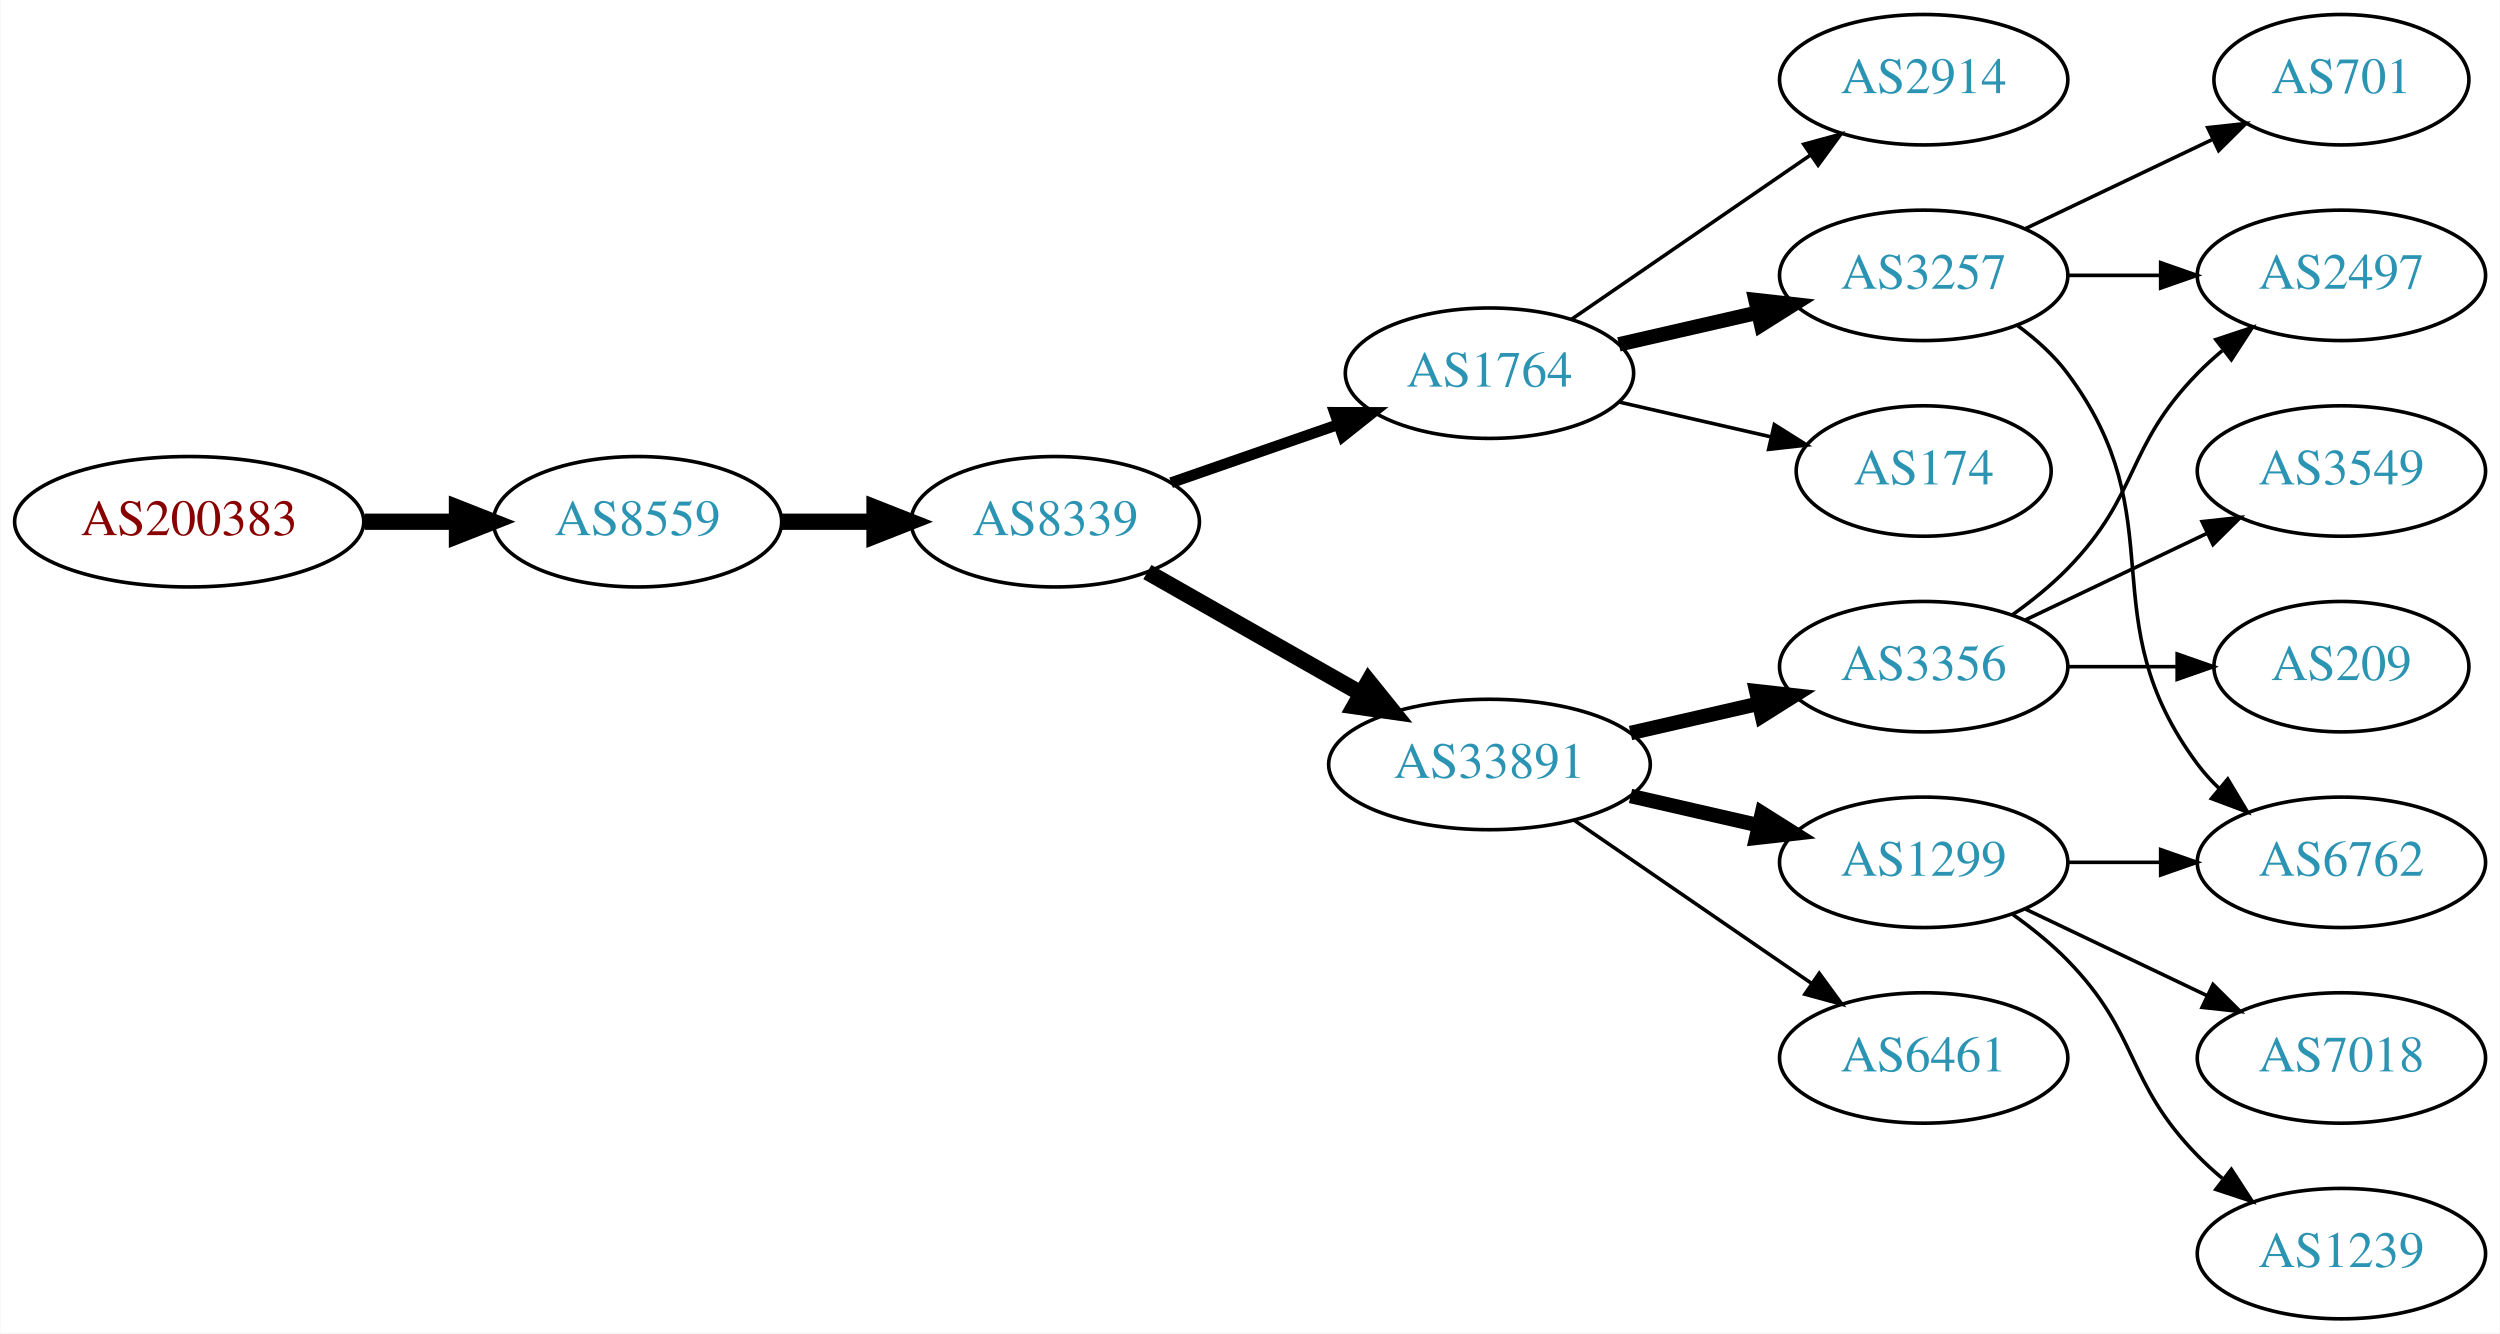
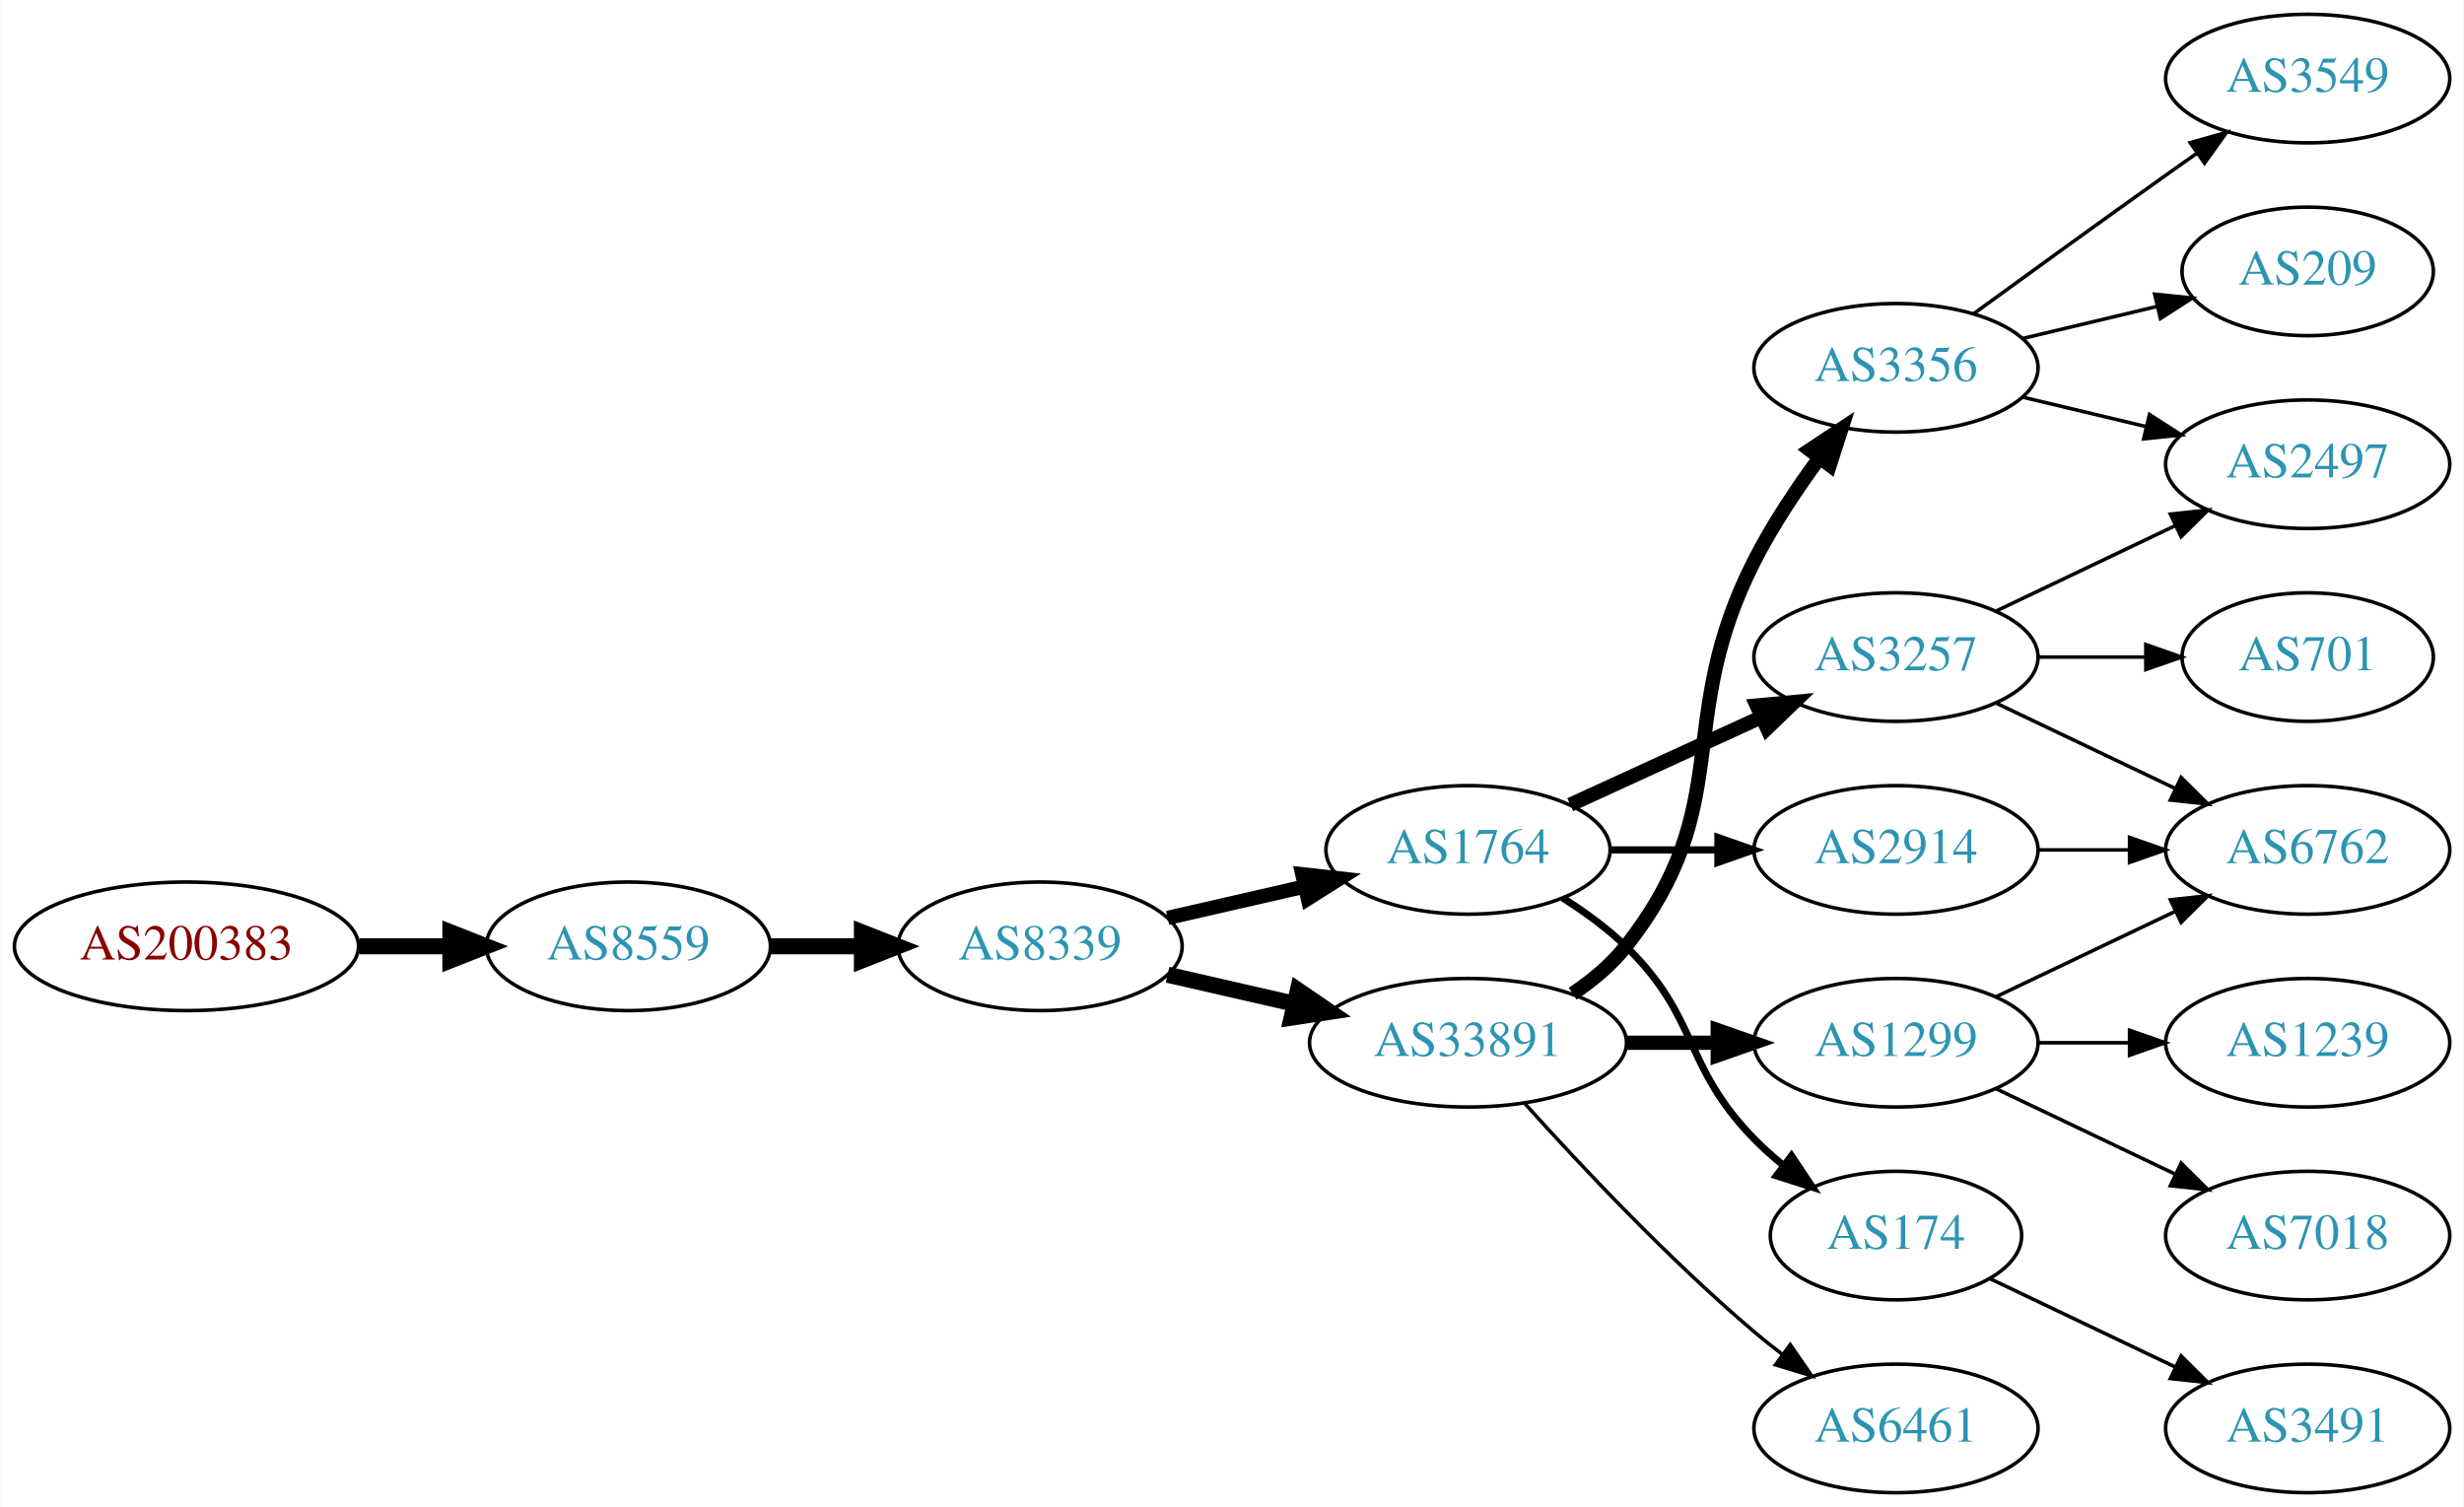
- <svg xmlns="http://www.w3.org/2000/svg" xmlns:xlink="http://www.w3.org/1999/xlink" width="690pt" height="368pt" viewBox="0.00 0.00 689.76 368.00">
-   <g id="graph0" class="graph" transform="scale(1 1) rotate(0) translate(4 364)">
-     <polygon fill="white" stroke="none" points="-4,4 -4,-364 685.755,-364 685.755,4 -4,4" />
+ <svg xmlns="http://www.w3.org/2000/svg" xmlns:xlink="http://www.w3.org/1999/xlink" width="690pt" height="422pt" viewBox="0.00 0.00 689.76 422.00">
+   <g id="graph0" class="graph" transform="scale(1 1) rotate(0) translate(4 418)">
+     <polygon fill="white" stroke="none" points="-4,4 -4,-418 685.755,-418 685.755,4 -4,4" />
    <g id="node1" class="node">
      <g id="a_node1">
        <a xlink:href="/asn/200383" xlink:title="AS200383 ~ EPB EDV-Partner OG [AT]">
-           <ellipse fill="#ffffff" stroke="black" cx="48.096" cy="-220" rx="48.192" ry="18" />
-           <text text-anchor="middle" x="48.096" y="-216.3" font-family="Times,serif" font-size="14.00" fill="#880000">AS200383</text>
+           <ellipse fill="#ffffff" stroke="black" cx="48.096" cy="-153" rx="48.192" ry="18" />
+           <text text-anchor="middle" x="48.096" y="-149.3" font-family="Times,serif" font-size="14.00" fill="#880000">AS200383</text>
        </a>
      </g>
    </g>
    <g id="node2" class="node">
      <g id="a_node2">
        <a xlink:href="/asn/8559" xlink:title="AS8559 ~ WELLCOM [AT]">
-           <ellipse fill="#ffffff" stroke="black" cx="171.838" cy="-220" rx="39.794" ry="18" />
-           <text text-anchor="middle" x="171.838" y="-216.3" font-family="Times,serif" font-size="14.00" fill="#2c94b3">AS8559</text>
+           <ellipse fill="#ffffff" stroke="black" cx="171.838" cy="-153" rx="39.794" ry="18" />
+           <text text-anchor="middle" x="171.838" y="-149.3" font-family="Times,serif" font-size="14.00" fill="#2c94b3">AS8559</text>
        </a>
      </g>
    </g>
    <g id="edge1" class="edge">
-       <path fill="none" stroke="black" stroke-width="4.5" d="M96.513,-220C104.867,-220 113.577,-220 121.969,-220" />
-       <polygon fill="black" stroke="black" stroke-width="4.5" points="122.004,-223.938 132.004,-220 122.004,-216.063 122.004,-223.938" />
+       <path fill="none" stroke="black" stroke-width="4.5" d="M96.513,-153C104.867,-153 113.577,-153 121.969,-153" />
+       <polygon fill="black" stroke="black" stroke-width="4.5" points="122.004,-156.938 132.004,-153 122.004,-149.063 122.004,-156.938" />
    </g>
    <g id="node3" class="node">
      <g id="a_node3">
        <a xlink:href="/asn/8339" xlink:title="AS8339 ~ kabelplus GmbH [AT]">
-           <ellipse fill="#ffffff" stroke="black" cx="287.131" cy="-220" rx="39.794" ry="18" />
-           <text text-anchor="middle" x="287.131" y="-216.3" font-family="Times,serif" font-size="14.00" fill="#2c94b3">AS8339</text>
+           <ellipse fill="#ffffff" stroke="black" cx="287.131" cy="-153" rx="39.794" ry="18" />
+           <text text-anchor="middle" x="287.131" y="-149.3" font-family="Times,serif" font-size="14.00" fill="#2c94b3">AS8339</text>
        </a>
      </g>
    </g>
    <g id="edge2" class="edge">
-       <path fill="none" stroke="black" stroke-width="4.5" d="M211.51,-220C219.713,-220 228.477,-220 237.009,-220" />
-       <polygon fill="black" stroke="black" stroke-width="4.5" points="237.248,-223.938 247.248,-220 237.248,-216.063 237.248,-223.938" />
+       <path fill="none" stroke="black" stroke-width="4.5" d="M211.51,-153C219.713,-153 228.477,-153 237.009,-153" />
+       <polygon fill="black" stroke="black" stroke-width="4.5" points="237.248,-156.938 247.248,-153 237.248,-149.063 237.248,-156.938" />
    </g>
    <g id="node4" class="node">
      <g id="a_node4">
        <a xlink:href="/asn/1764" xlink:title="AS1764 ~ NEXTLAYER-AS [AT]">
-           <ellipse fill="#ffffff" stroke="black" cx="406.973" cy="-261" rx="39.794" ry="18" />
-           <text text-anchor="middle" x="406.973" y="-257.3" font-family="Times,serif" font-size="14.00" fill="#2c94b3">AS1764</text>
+           <ellipse fill="#ffffff" stroke="black" cx="406.973" cy="-180" rx="39.794" ry="18" />
+           <text text-anchor="middle" x="406.973" y="-176.3" font-family="Times,serif" font-size="14.00" fill="#2c94b3">AS1764</text>
        </a>
      </g>
    </g>
    <g id="edge3" class="edge">
-       <path fill="none" stroke="black" stroke-width="3" d="M319.093,-230.772C333.189,-235.677 350.066,-241.548 365.179,-246.807" />
-       <polygon fill="black" stroke="black" stroke-width="3" points="364.215,-250.177 374.809,-250.157 366.515,-243.566 364.215,-250.177" />
+       <path fill="none" stroke="black" stroke-width="4" d="M322.85,-160.955C334.85,-163.704 348.471,-166.825 361.164,-169.733" />
+       <polygon fill="black" stroke="black" stroke-width="4" points="360.566,-173.187 371.095,-172.009 362.129,-166.364 360.566,-173.187" />
    </g>
    <g id="node5" class="node">
      <g id="a_node5">
        <a xlink:href="/asn/33891" xlink:title="AS33891 ~ CORE-BACKBONE GMBH GLOBAL NETWORK [DE]">
-           <ellipse fill="#ffffff" stroke="black" cx="406.973" cy="-153" rx="44.393" ry="18" />
-           <text text-anchor="middle" x="406.973" y="-149.3" font-family="Times,serif" font-size="14.00" fill="#2c94b3">AS33891</text>
+           <ellipse fill="#ffffff" stroke="black" cx="406.973" cy="-126" rx="44.393" ry="18" />
+           <text text-anchor="middle" x="406.973" y="-122.3" font-family="Times,serif" font-size="14.00" fill="#2c94b3">AS33891</text>
        </a>
      </g>
    </g>
    <g id="edge4" class="edge">
-       <path fill="none" stroke="black" stroke-width="4.5" d="M312.548,-206.118C329.581,-196.433 352.554,-183.372 371.456,-172.625" />
-       <polygon fill="black" stroke="black" stroke-width="4.5" points="373.618,-175.925 380.365,-167.56 369.725,-169.08 373.618,-175.925" />
+       <path fill="none" stroke="black" stroke-width="4.5" d="M322.85,-145.045C333.989,-142.493 346.524,-139.621 358.417,-136.896" />
+       <polygon fill="black" stroke="black" stroke-width="4.5" points="359.343,-140.724 368.211,-134.652 357.584,-133.047 359.343,-140.724" />
    </g>
    <g id="node6" class="node">
      <g id="a_node6">
-         <a xlink:href="/asn/2914" xlink:title="AS2914 ~ NTT America, Inc. [US]">
-           <ellipse fill="#ffffff" stroke="black" cx="526.816" cy="-342" rx="39.794" ry="18" />
-           <text text-anchor="middle" x="526.816" y="-338.3" font-family="Times,serif" font-size="14.00" fill="#2c94b3">AS2914</text>
+         <a xlink:href="/asn/3257" xlink:title="AS3257 ~ GTT [DE]">
+           <ellipse fill="#ffffff" stroke="black" cx="526.816" cy="-234" rx="39.794" ry="18" />
+           <text text-anchor="middle" x="526.816" y="-230.3" font-family="Times,serif" font-size="14.00" fill="#2c94b3">AS3257</text>
        </a>
      </g>
    </g>
    <g id="edge5" class="edge">
-       <path fill="none" stroke="black" d="M429.588,-275.857C448.076,-288.565 474.89,-306.995 495.519,-321.175" />
-       <polygon fill="black" stroke="black" points="493.716,-324.183 503.94,-326.963 497.681,-318.414 493.716,-324.183" />
+       <path fill="none" stroke="black" stroke-width="4" d="M435.602,-192.661C451.559,-199.973 471.83,-209.261 489.113,-217.181" />
+       <polygon fill="black" stroke="black" stroke-width="4" points="487.811,-220.435 498.36,-221.419 490.727,-214.071 487.811,-220.435" />
    </g>
    <g id="node7" class="node">
      <g id="a_node7">
-         <a xlink:href="/asn/3257" xlink:title="AS3257 ~ GTT [DE]">
-           <ellipse fill="#ffffff" stroke="black" cx="526.816" cy="-288" rx="39.794" ry="18" />
-           <text text-anchor="middle" x="526.816" y="-284.3" font-family="Times,serif" font-size="14.00" fill="#2c94b3">AS3257</text>
+         <a xlink:href="/asn/2914" xlink:title="AS2914 ~ NTT America, Inc. [US]">
+           <ellipse fill="#ffffff" stroke="black" cx="526.816" cy="-180" rx="39.794" ry="18" />
+           <text text-anchor="middle" x="526.816" y="-176.3" font-family="Times,serif" font-size="14.00" fill="#2c94b3">AS2914</text>
        </a>
      </g>
    </g>
    <g id="edge6" class="edge">
-       <path fill="none" stroke="black" stroke-width="4" d="M442.693,-268.955C454.693,-271.704 468.314,-274.825 481.006,-277.733" />
-       <polygon fill="black" stroke="black" stroke-width="4" points="480.409,-281.187 490.938,-280.009 481.972,-274.364 480.409,-281.187" />
+       <path fill="none" stroke="black" stroke-width="2" d="M446.886,-180C456.439,-180 466.789,-180 476.752,-180" />
+       <polygon fill="black" stroke="black" stroke-width="2" points="476.944,-183.5 486.944,-180 476.944,-176.5 476.944,-183.5" />
    </g>
    <g id="node8" class="node">
      <g id="a_node8">
        <a xlink:href="/asn/174" xlink:title="AS174 ~ Cogent Communications [US]">
-           <ellipse fill="#ffffff" stroke="black" cx="526.816" cy="-234" rx="35.194" ry="18" />
-           <text text-anchor="middle" x="526.816" y="-230.3" font-family="Times,serif" font-size="14.00" fill="#2c94b3">AS174</text>
+           <ellipse fill="#ffffff" stroke="black" cx="526.816" cy="-72" rx="35.194" ry="18" />
+           <text text-anchor="middle" x="526.816" y="-68.3" font-family="Times,serif" font-size="14.00" fill="#2c94b3">AS174</text>
        </a>
      </g>
    </g>
    <g id="edge7" class="edge">
-       <path fill="none" stroke="black" d="M442.693,-253.045C455.785,-250.045 470.807,-246.604 484.448,-243.478" />
-       <polygon fill="black" stroke="black" points="485.59,-246.807 494.555,-241.162 484.026,-239.984 485.59,-246.807" />
-     </g>
-     <g id="node9" class="node">
-       <g id="a_node9">
+       <path fill="none" stroke="black" stroke-width="2" d="M433.503,-166.538C439.665,-162.638 445.967,-158.052 451.17,-153 471.863,-132.906 466.997,-119.617 487.17,-99 489.649,-96.466 492.395,-94.017 495.248,-91.696" />
+       <polygon fill="black" stroke="black" stroke-width="2" points="497.55,-94.343 503.433,-85.532 493.339,-88.752 497.55,-94.343" />
+     </g>
+     <g id="node12" class="node">
+       <g id="a_node12">
        <a xlink:href="/asn/1299" xlink:title="AS1299 ~ Telia Carrier [EU]">
          <ellipse fill="#ffffff" stroke="black" cx="526.816" cy="-126" rx="39.794" ry="18" />
          <text text-anchor="middle" x="526.816" y="-122.3" font-family="Times,serif" font-size="14.00" fill="#2c94b3">AS1299</text>
        </a>
      </g>
    </g>
-     <g id="edge8" class="edge">
-       <path fill="none" stroke="black" stroke-width="4" d="M445.908,-144.308C457.149,-141.733 469.562,-138.889 481.185,-136.226" />
-       <polygon fill="black" stroke="black" stroke-width="4" points="482.181,-139.588 491.146,-133.943 480.617,-132.765 482.181,-139.588" />
-     </g>
-     <g id="node10" class="node">
-       <g id="a_node10">
+     <g id="edge11" class="edge">
+       <path fill="none" stroke="black" stroke-width="4" d="M451.185,-126C459.497,-126 468.26,-126 476.742,-126" />
+       <polygon fill="black" stroke="black" stroke-width="4" points="476.901,-129.5 486.901,-126 476.901,-122.5 476.901,-129.5" />
+     </g>
+     <g id="node13" class="node">
+       <g id="a_node13">
        <a xlink:href="/asn/3356" xlink:title="AS3356 ~ Level 3 Parent, LLC [US]">
-           <ellipse fill="#ffffff" stroke="black" cx="526.816" cy="-180" rx="39.794" ry="18" />
-           <text text-anchor="middle" x="526.816" y="-176.3" font-family="Times,serif" font-size="14.00" fill="#2c94b3">AS3356</text>
-         </a>
-       </g>
-     </g>
-     <g id="edge9" class="edge">
-       <path fill="none" stroke="black" stroke-width="4" d="M445.908,-161.692C457.149,-164.267 469.562,-167.111 481.185,-169.774" />
-       <polygon fill="black" stroke="black" stroke-width="4" points="480.617,-173.235 491.146,-172.057 482.181,-166.412 480.617,-173.235" />
-     </g>
-     <g id="node11" class="node">
-       <g id="a_node11">
-         <a xlink:href="/asn/6461" xlink:title="AS6461 ~ Zayo Bandwidth [US]">
-           <ellipse fill="#ffffff" stroke="black" cx="526.816" cy="-72" rx="39.794" ry="18" />
-           <text text-anchor="middle" x="526.816" y="-68.3" font-family="Times,serif" font-size="14.00" fill="#2c94b3">AS6461</text>
-         </a>
-       </g>
-     </g>
-     <g id="edge10" class="edge">
-       <path fill="none" stroke="black" d="M430.416,-137.574C448.997,-124.802 475.558,-106.545 495.938,-92.537" />
-       <polygon fill="black" stroke="black" points="497.994,-95.371 504.252,-86.822 494.029,-89.602 497.994,-95.371" />
+           <ellipse fill="#ffffff" stroke="black" cx="526.816" cy="-315" rx="39.794" ry="18" />
+           <text text-anchor="middle" x="526.816" y="-311.3" font-family="Times,serif" font-size="14.00" fill="#2c94b3">AS3356</text>
+         </a>
+       </g>
+     </g>
+     <g id="edge12" class="edge">
+       <path fill="none" stroke="black" stroke-width="4" d="M436.29,-139.739C441.804,-143.433 447.121,-147.858 451.17,-153 482.468,-192.754 464.189,-215.923 487.17,-261 492.196,-270.86 498.888,-280.919 505.288,-289.641" />
+       <polygon fill="black" stroke="black" stroke-width="4" points="502.689,-292.006 511.519,-297.86 508.267,-287.777 502.689,-292.006" />
    </g>
    <g id="node14" class="node">
      <g id="a_node14">
+         <a xlink:href="/asn/6461" xlink:title="AS6461 ~ Zayo Bandwidth [US]">
+           <ellipse fill="#ffffff" stroke="black" cx="526.816" cy="-18" rx="39.794" ry="18" />
+           <text text-anchor="middle" x="526.816" y="-14.3" font-family="Times,serif" font-size="14.00" fill="#2c94b3">AS6461</text>
+         </a>
+       </g>
+     </g>
+     <g id="edge13" class="edge">
+       <path fill="none" stroke="black" d="M422.906,-108.956C438.232,-91.903 463.168,-65.35 487.17,-45 489.667,-42.883 492.327,-40.768 495.039,-38.707" />
+       <polygon fill="black" stroke="black" points="497.205,-41.459 503.215,-32.734 493.075,-35.806 497.205,-41.459" />
+     </g>
+     <g id="node9" class="node">
+       <g id="a_node9">
        <a xlink:href="/asn/2497" xlink:title="AS2497 ~ Internet Initiative Japan Inc. [JP]">
          <ellipse fill="#ffffff" stroke="black" cx="642.109" cy="-288" rx="39.794" ry="18" />
          <text text-anchor="middle" x="642.109" y="-284.3" font-family="Times,serif" font-size="14.00" fill="#2c94b3">AS2497</text>
        </a>
      </g>
    </g>
+     <g id="edge8" class="edge">
+       <path fill="none" stroke="black" d="M554.953,-246.934C569.946,-254.081 588.767,-263.052 604.991,-270.785" />
+       <polygon fill="black" stroke="black" points="603.661,-274.028 614.194,-275.171 606.673,-267.709 603.661,-274.028" />
+     </g>
+     <g id="node10" class="node">
+       <g id="a_node10">
+         <a xlink:href="/asn/701" xlink:title="AS701 ~ UUNET [US]">
+           <ellipse fill="#ffffff" stroke="black" cx="642.109" cy="-234" rx="35.194" ry="18" />
+           <text text-anchor="middle" x="642.109" y="-230.3" font-family="Times,serif" font-size="14.00" fill="#2c94b3">AS701</text>
+         </a>
+       </g>
+     </g>
+     <g id="edge9" class="edge">
+       <path fill="none" stroke="black" d="M566.488,-234C576.194,-234 586.684,-234 596.647,-234" />
+       <polygon fill="black" stroke="black" points="596.784,-237.5 606.783,-234 596.783,-230.5 596.784,-237.5" />
+     </g>
+     <g id="node11" class="node">
+       <g id="a_node11">
+         <a xlink:href="/asn/6762" xlink:title="AS6762 ~ TELECOM ITALIA SPARKLE S.p.A. [IT]">
+           <ellipse fill="#ffffff" stroke="black" cx="642.109" cy="-180" rx="39.794" ry="18" />
+           <text text-anchor="middle" x="642.109" y="-176.3" font-family="Times,serif" font-size="14.00" fill="#2c94b3">AS6762</text>
+         </a>
+       </g>
+     </g>
+     <g id="edge10" class="edge">
+       <path fill="none" stroke="black" d="M554.953,-221.066C569.946,-213.919 588.767,-204.948 604.991,-197.215" />
+       <polygon fill="black" stroke="black" points="606.673,-200.291 614.194,-192.829 603.661,-193.972 606.673,-200.291" />
+     </g>
+     <g id="edge17" class="edge">
+       <path fill="none" stroke="black" d="M566.488,-180C574.691,-180 583.455,-180 591.987,-180" />
+       <polygon fill="black" stroke="black" points="592.227,-183.5 602.226,-180 592.226,-176.5 592.227,-183.5" />
+     </g>
+     <g id="node17" class="node">
+       <g id="a_node17">
+         <a xlink:href="/asn/3491" xlink:title="AS3491 ~ PCCW Global, Inc. [US]">
+           <ellipse fill="#ffffff" stroke="black" cx="642.109" cy="-18" rx="39.794" ry="18" />
+           <text text-anchor="middle" x="642.109" y="-14.3" font-family="Times,serif" font-size="14.00" fill="#2c94b3">AS3491</text>
+         </a>
+       </g>
+     </g>
+     <g id="edge18" class="edge">
+       <path fill="none" stroke="black" d="M553.241,-59.881C568.544,-52.587 588.267,-43.187 605.149,-35.14" />
+       <polygon fill="black" stroke="black" points="606.668,-38.293 614.189,-30.831 603.656,-31.974 606.668,-38.293" />
+     </g>
    <g id="edge14" class="edge">
-       <path fill="none" stroke="black" d="M566.488,-288C574.691,-288 583.455,-288 591.987,-288" />
-       <polygon fill="black" stroke="black" points="592.227,-291.5 602.226,-288 592.226,-284.5 592.227,-291.5" />
+       <path fill="none" stroke="black" d="M554.953,-138.934C569.946,-146.081 588.767,-155.052 604.991,-162.785" />
+       <polygon fill="black" stroke="black" points="603.661,-166.028 614.194,-167.171 606.673,-159.709 603.661,-166.028" />
    </g>
    <g id="node15" class="node">
      <g id="a_node15">
-         <a xlink:href="/asn/6762" xlink:title="AS6762 ~ TELECOM ITALIA SPARKLE S.p.A. [IT]">
+         <a xlink:href="/asn/1239" xlink:title="AS1239 ~ Sprint [US]">
          <ellipse fill="#ffffff" stroke="black" cx="642.109" cy="-126" rx="39.794" ry="18" />
-           <text text-anchor="middle" x="642.109" y="-122.3" font-family="Times,serif" font-size="14.00" fill="#2c94b3">AS6762</text>
+           <text text-anchor="middle" x="642.109" y="-122.3" font-family="Times,serif" font-size="14.00" fill="#2c94b3">AS1239</text>
        </a>
      </g>
    </g>
    <g id="edge15" class="edge">
-       <path fill="none" stroke="black" d="M552.747,-274.118C557.823,-270.389 562.741,-265.984 566.463,-261 596.734,-220.458 572.191,-193.542 602.463,-153 604.207,-150.664 606.214,-148.455 608.378,-146.383" />
-       <polygon fill="black" stroke="black" points="610.737,-148.973 616.178,-139.882 606.256,-143.595 610.737,-148.973" />
+       <path fill="none" stroke="black" d="M566.488,-126C574.691,-126 583.455,-126 591.987,-126" />
+       <polygon fill="black" stroke="black" points="592.227,-129.5 602.226,-126 592.226,-122.5 592.227,-129.5" />
    </g>
    <g id="node16" class="node">
      <g id="a_node16">
-         <a xlink:href="/asn/701" xlink:title="AS701 ~ UUNET [US]">
-           <ellipse fill="#ffffff" stroke="black" cx="642.109" cy="-342" rx="35.194" ry="18" />
-           <text text-anchor="middle" x="642.109" y="-338.3" font-family="Times,serif" font-size="14.00" fill="#2c94b3">AS701</text>
-         </a>
-       </g>
-     </g>
-     <g id="edge16" class="edge">
-       <path fill="none" stroke="black" d="M554.953,-300.934C570.384,-308.29 589.87,-317.577 606.405,-325.459" />
-       <polygon fill="black" stroke="black" points="605.214,-328.768 615.747,-329.911 608.226,-322.449 605.214,-328.768" />
-     </g>
-     <g id="edge17" class="edge">
-       <path fill="none" stroke="black" d="M566.488,-126C574.691,-126 583.455,-126 591.987,-126" />
-       <polygon fill="black" stroke="black" points="592.227,-129.5 602.226,-126 592.226,-122.5 592.227,-129.5" />
-     </g>
-     <g id="node17" class="node">
-       <g id="a_node17">
-         <a xlink:href="/asn/1239" xlink:title="AS1239 ~ Sprint [US]">
-           <ellipse fill="#ffffff" stroke="black" cx="642.109" cy="-18" rx="39.794" ry="18" />
-           <text text-anchor="middle" x="642.109" y="-14.3" font-family="Times,serif" font-size="14.00" fill="#2c94b3">AS1239</text>
-         </a>
-       </g>
-     </g>
-     <g id="edge18" class="edge">
-       <path fill="none" stroke="black" d="M551.41,-111.611C556.666,-107.852 561.998,-103.563 566.463,-99 586.635,-78.383 582.29,-65.617 602.463,-45 604.555,-42.861 606.839,-40.782 609.215,-38.79" />
-       <polygon fill="black" stroke="black" points="611.734,-41.268 617.515,-32.389 607.459,-35.725 611.734,-41.268" />
-     </g>
-     <g id="node18" class="node">
-       <g id="a_node18">
        <a xlink:href="/asn/7018" xlink:title="AS7018 ~ AT&amp;T Services, Inc. [US]">
          <ellipse fill="#ffffff" stroke="black" cx="642.109" cy="-72" rx="39.794" ry="18" />
          <text text-anchor="middle" x="642.109" y="-68.3" font-family="Times,serif" font-size="14.00" fill="#2c94b3">AS7018</text>
        </a>
      </g>
    </g>
-     <g id="edge19" class="edge">
+     <g id="edge16" class="edge">
      <path fill="none" stroke="black" d="M554.953,-113.066C569.946,-105.919 588.767,-96.948 604.991,-89.215" />
      <polygon fill="black" stroke="black" points="606.673,-92.291 614.194,-84.829 603.661,-85.972 606.673,-92.291" />
    </g>
-     <g id="node12" class="node">
-       <g id="a_node12">
+     <g id="edge20" class="edge">
+       <path fill="none" stroke="black" d="M562.423,-306.752C573.295,-304.162 585.449,-301.265 596.891,-298.538" />
+       <polygon fill="black" stroke="black" points="597.798,-301.92 606.714,-296.197 596.175,-295.111 597.798,-301.92" />
+     </g>
+     <g id="node18" class="node">
+       <g id="a_node18">
        <a xlink:href="/asn/3549" xlink:title="AS3549 ~ Level 3 Parent, LLC [US]">
-           <ellipse fill="#ffffff" stroke="black" cx="642.109" cy="-234" rx="39.794" ry="18" />
-           <text text-anchor="middle" x="642.109" y="-230.3" font-family="Times,serif" font-size="14.00" fill="#2c94b3">AS3549</text>
-         </a>
-       </g>
-     </g>
-     <g id="edge11" class="edge">
-       <path fill="none" stroke="black" d="M554.953,-192.934C569.946,-200.081 588.767,-209.052 604.991,-216.785" />
-       <polygon fill="black" stroke="black" points="603.661,-220.028 614.194,-221.171 606.673,-213.709 603.661,-220.028" />
-     </g>
-     <g id="node13" class="node">
-       <g id="a_node13">
+           <ellipse fill="#ffffff" stroke="black" cx="642.109" cy="-396" rx="39.794" ry="18" />
+           <text text-anchor="middle" x="642.109" y="-392.3" font-family="Times,serif" font-size="14.00" fill="#2c94b3">AS3549</text>
+         </a>
+       </g>
+     </g>
+     <g id="edge19" class="edge">
+       <path fill="none" stroke="black" d="M548.664,-330.222C563.598,-341.091 584.212,-356.025 602.463,-369 605.283,-371.005 608.226,-373.085 611.174,-375.159" />
+       <polygon fill="black" stroke="black" points="609.201,-378.05 619.399,-380.926 613.22,-372.319 609.201,-378.05" />
+     </g>
+     <g id="node19" class="node">
+       <g id="a_node19">
        <a xlink:href="/asn/209" xlink:title="AS209 ~ CenturyLink Communications, LLC [US]">
-           <ellipse fill="#ffffff" stroke="black" cx="642.109" cy="-180" rx="35.194" ry="18" />
-           <text text-anchor="middle" x="642.109" y="-176.3" font-family="Times,serif" font-size="14.00" fill="#2c94b3">AS209</text>
-         </a>
-       </g>
-     </g>
-     <g id="edge12" class="edge">
-       <path fill="none" stroke="black" d="M566.488,-180C576.194,-180 586.684,-180 596.647,-180" />
-       <polygon fill="black" stroke="black" points="596.784,-183.5 606.783,-180 596.783,-176.5 596.784,-183.5" />
-     </g>
-     <g id="edge13" class="edge">
-       <path fill="none" stroke="black" d="M551.41,-194.389C556.666,-198.148 561.998,-202.437 566.463,-207 586.635,-227.617 582.29,-240.383 602.463,-261 604.555,-263.139 606.839,-265.218 609.215,-267.21" />
-       <polygon fill="black" stroke="black" points="607.459,-270.275 617.515,-273.611 611.734,-264.732 607.459,-270.275" />
+           <ellipse fill="#ffffff" stroke="black" cx="642.109" cy="-342" rx="35.194" ry="18" />
+           <text text-anchor="middle" x="642.109" y="-338.3" font-family="Times,serif" font-size="14.00" fill="#2c94b3">AS209</text>
+         </a>
+       </g>
+     </g>
+     <g id="edge21" class="edge">
+       <path fill="none" stroke="black" d="M562.423,-323.248C574.218,-326.058 587.522,-329.229 599.79,-332.153" />
+       <polygon fill="black" stroke="black" points="599.256,-335.624 609.795,-334.537 600.879,-328.814 599.256,-335.624" />
    </g>
  </g>
</svg>
